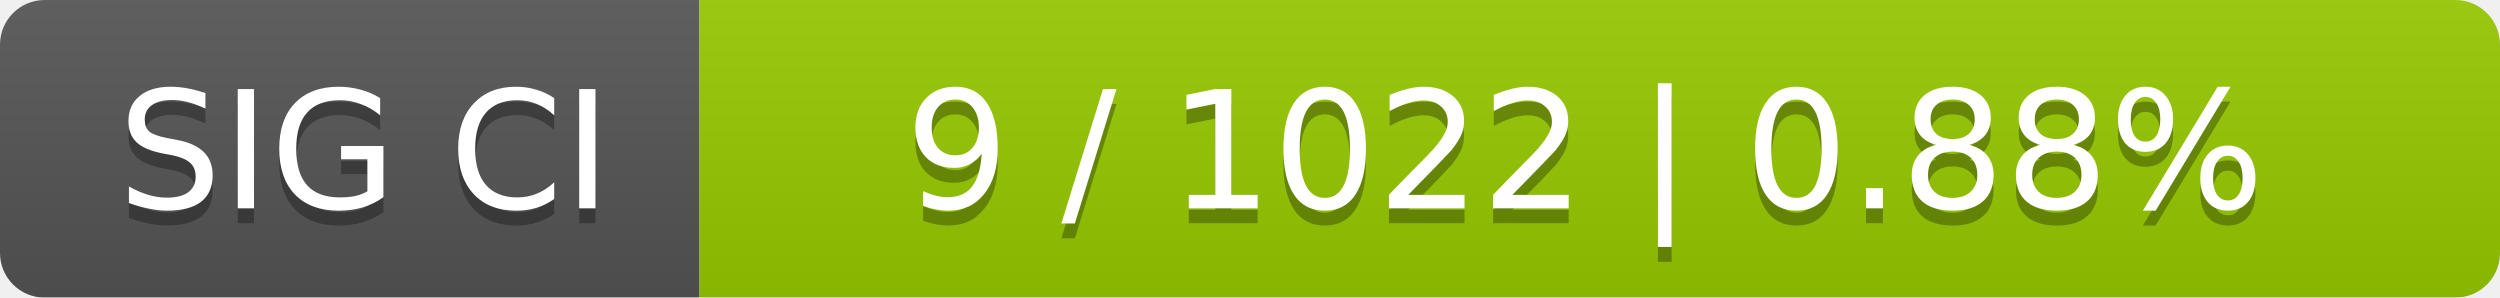
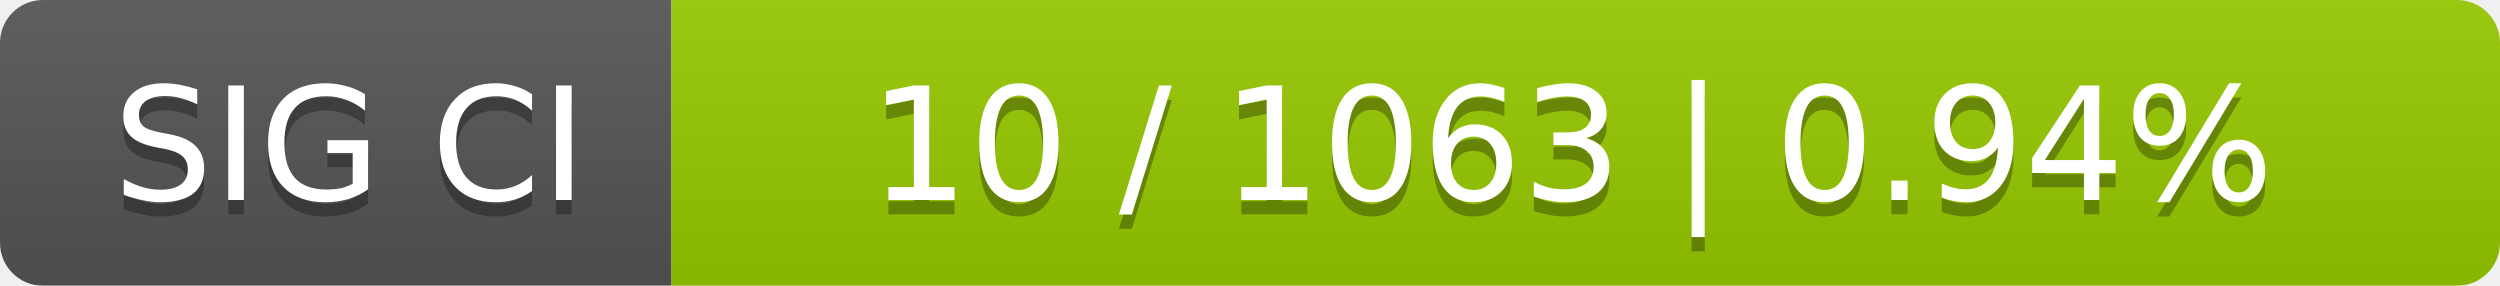
- <svg xmlns="http://www.w3.org/2000/svg" width="168" height="20">
+ <svg xmlns="http://www.w3.org/2000/svg" width="175" height="20">
  <linearGradient id="smooth" x2="0" y2="100%">
    <stop offset="0" stop-color="#bbb" stop-opacity=".1" />
    <stop offset="1" stop-opacity=".1" />
  </linearGradient>
  <mask id="round">
-     <rect width="168" height="20" rx="3" fill="#fff" />
+     <rect width="175" height="20" rx="3" fill="#fff" />
  </mask>
  <g mask="url(#round)">
    <rect width="47" height="20" fill="#555" />
-     <rect x="47" width="121" height="20" fill="#97ca00" />
-     <rect width="168" height="20" fill="url(#smooth)" />
+     <rect x="47" width="128" height="20" fill="#97ca00" />
+     <rect width="175" height="20" fill="url(#smooth)" />
  </g>
  <g fill="#fff" text-anchor="middle" font-family="DejaVu Sans,Verdana,Geneva,sans-serif" font-size="11">
    <text x="24.5" y="15" fill="#010101" fill-opacity=".3">SIG CI</text>
    <text x="24.5" y="14">SIG CI</text>
-     <text x="106.5" y="15" fill="#010101" fill-opacity=".3">9 / 1022    |    0.88%</text>
-     <text x="106.5" y="14">9 / 1022    |    0.88%</text>
+     <text x="110" y="15" fill="#010101" fill-opacity=".3">10 / 1063    |    0.94%</text>
+     <text x="110" y="14">10 / 1063    |    0.94%</text>
  </g>
</svg>
